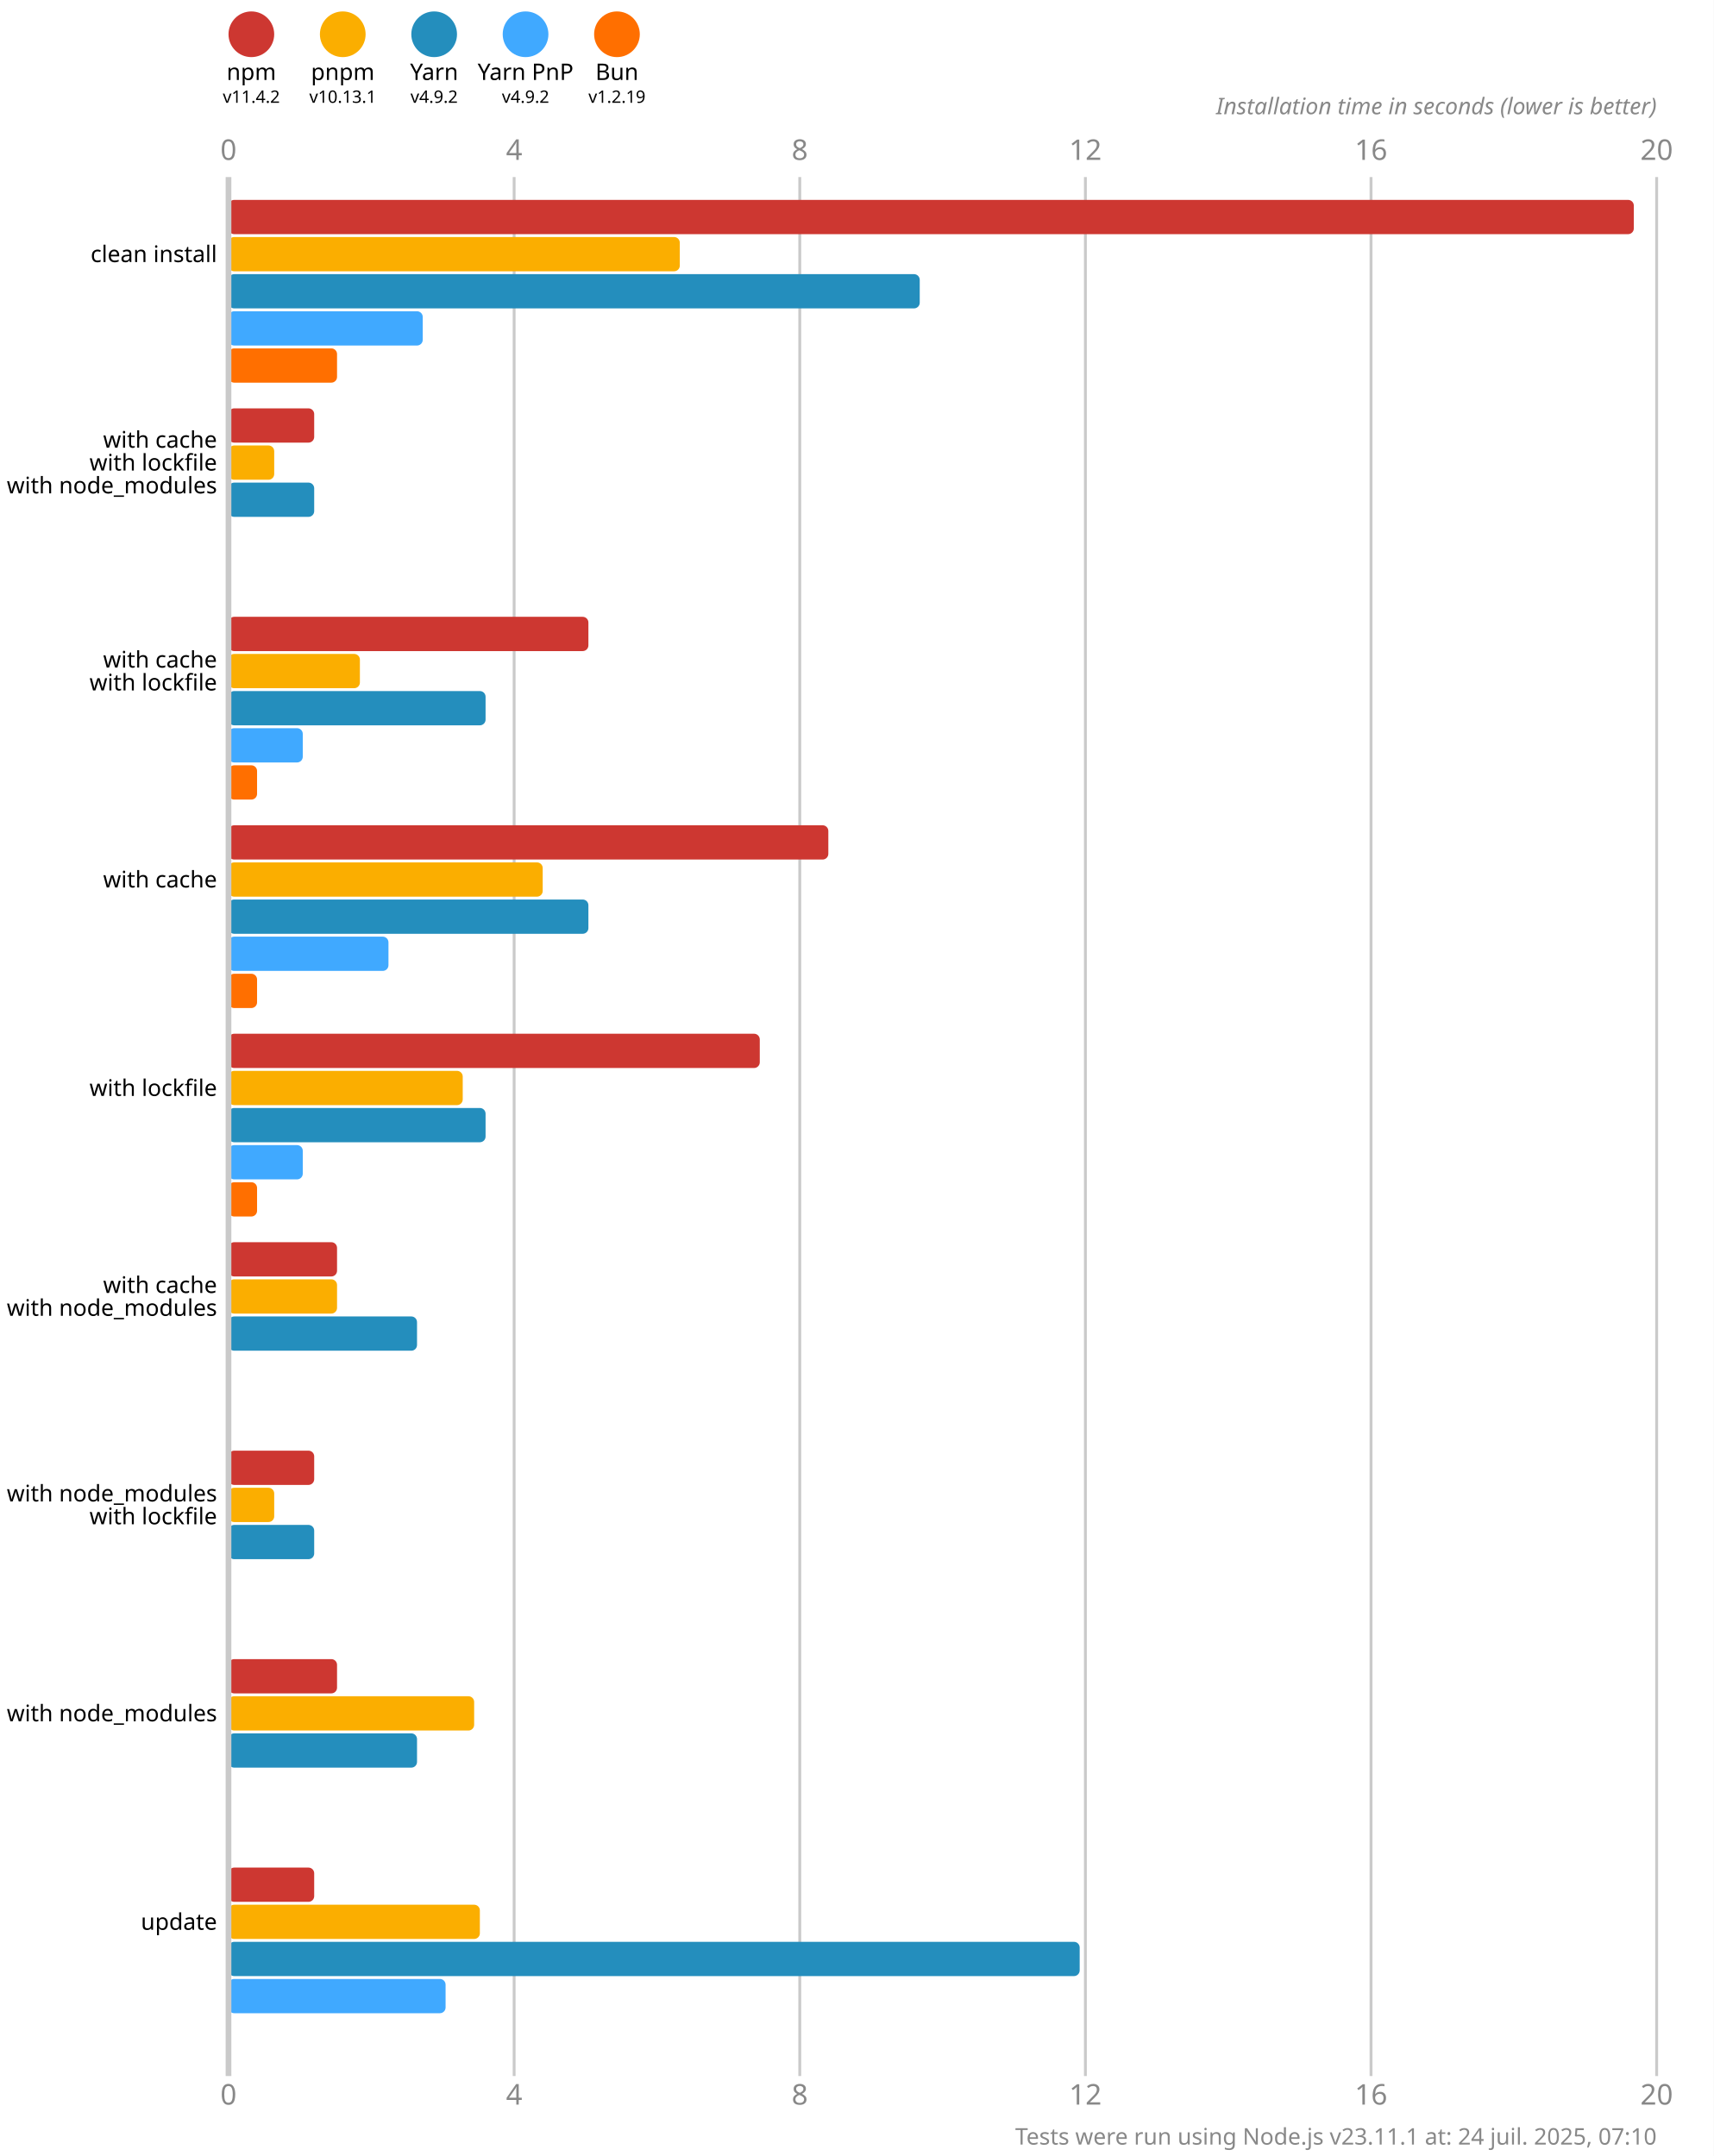
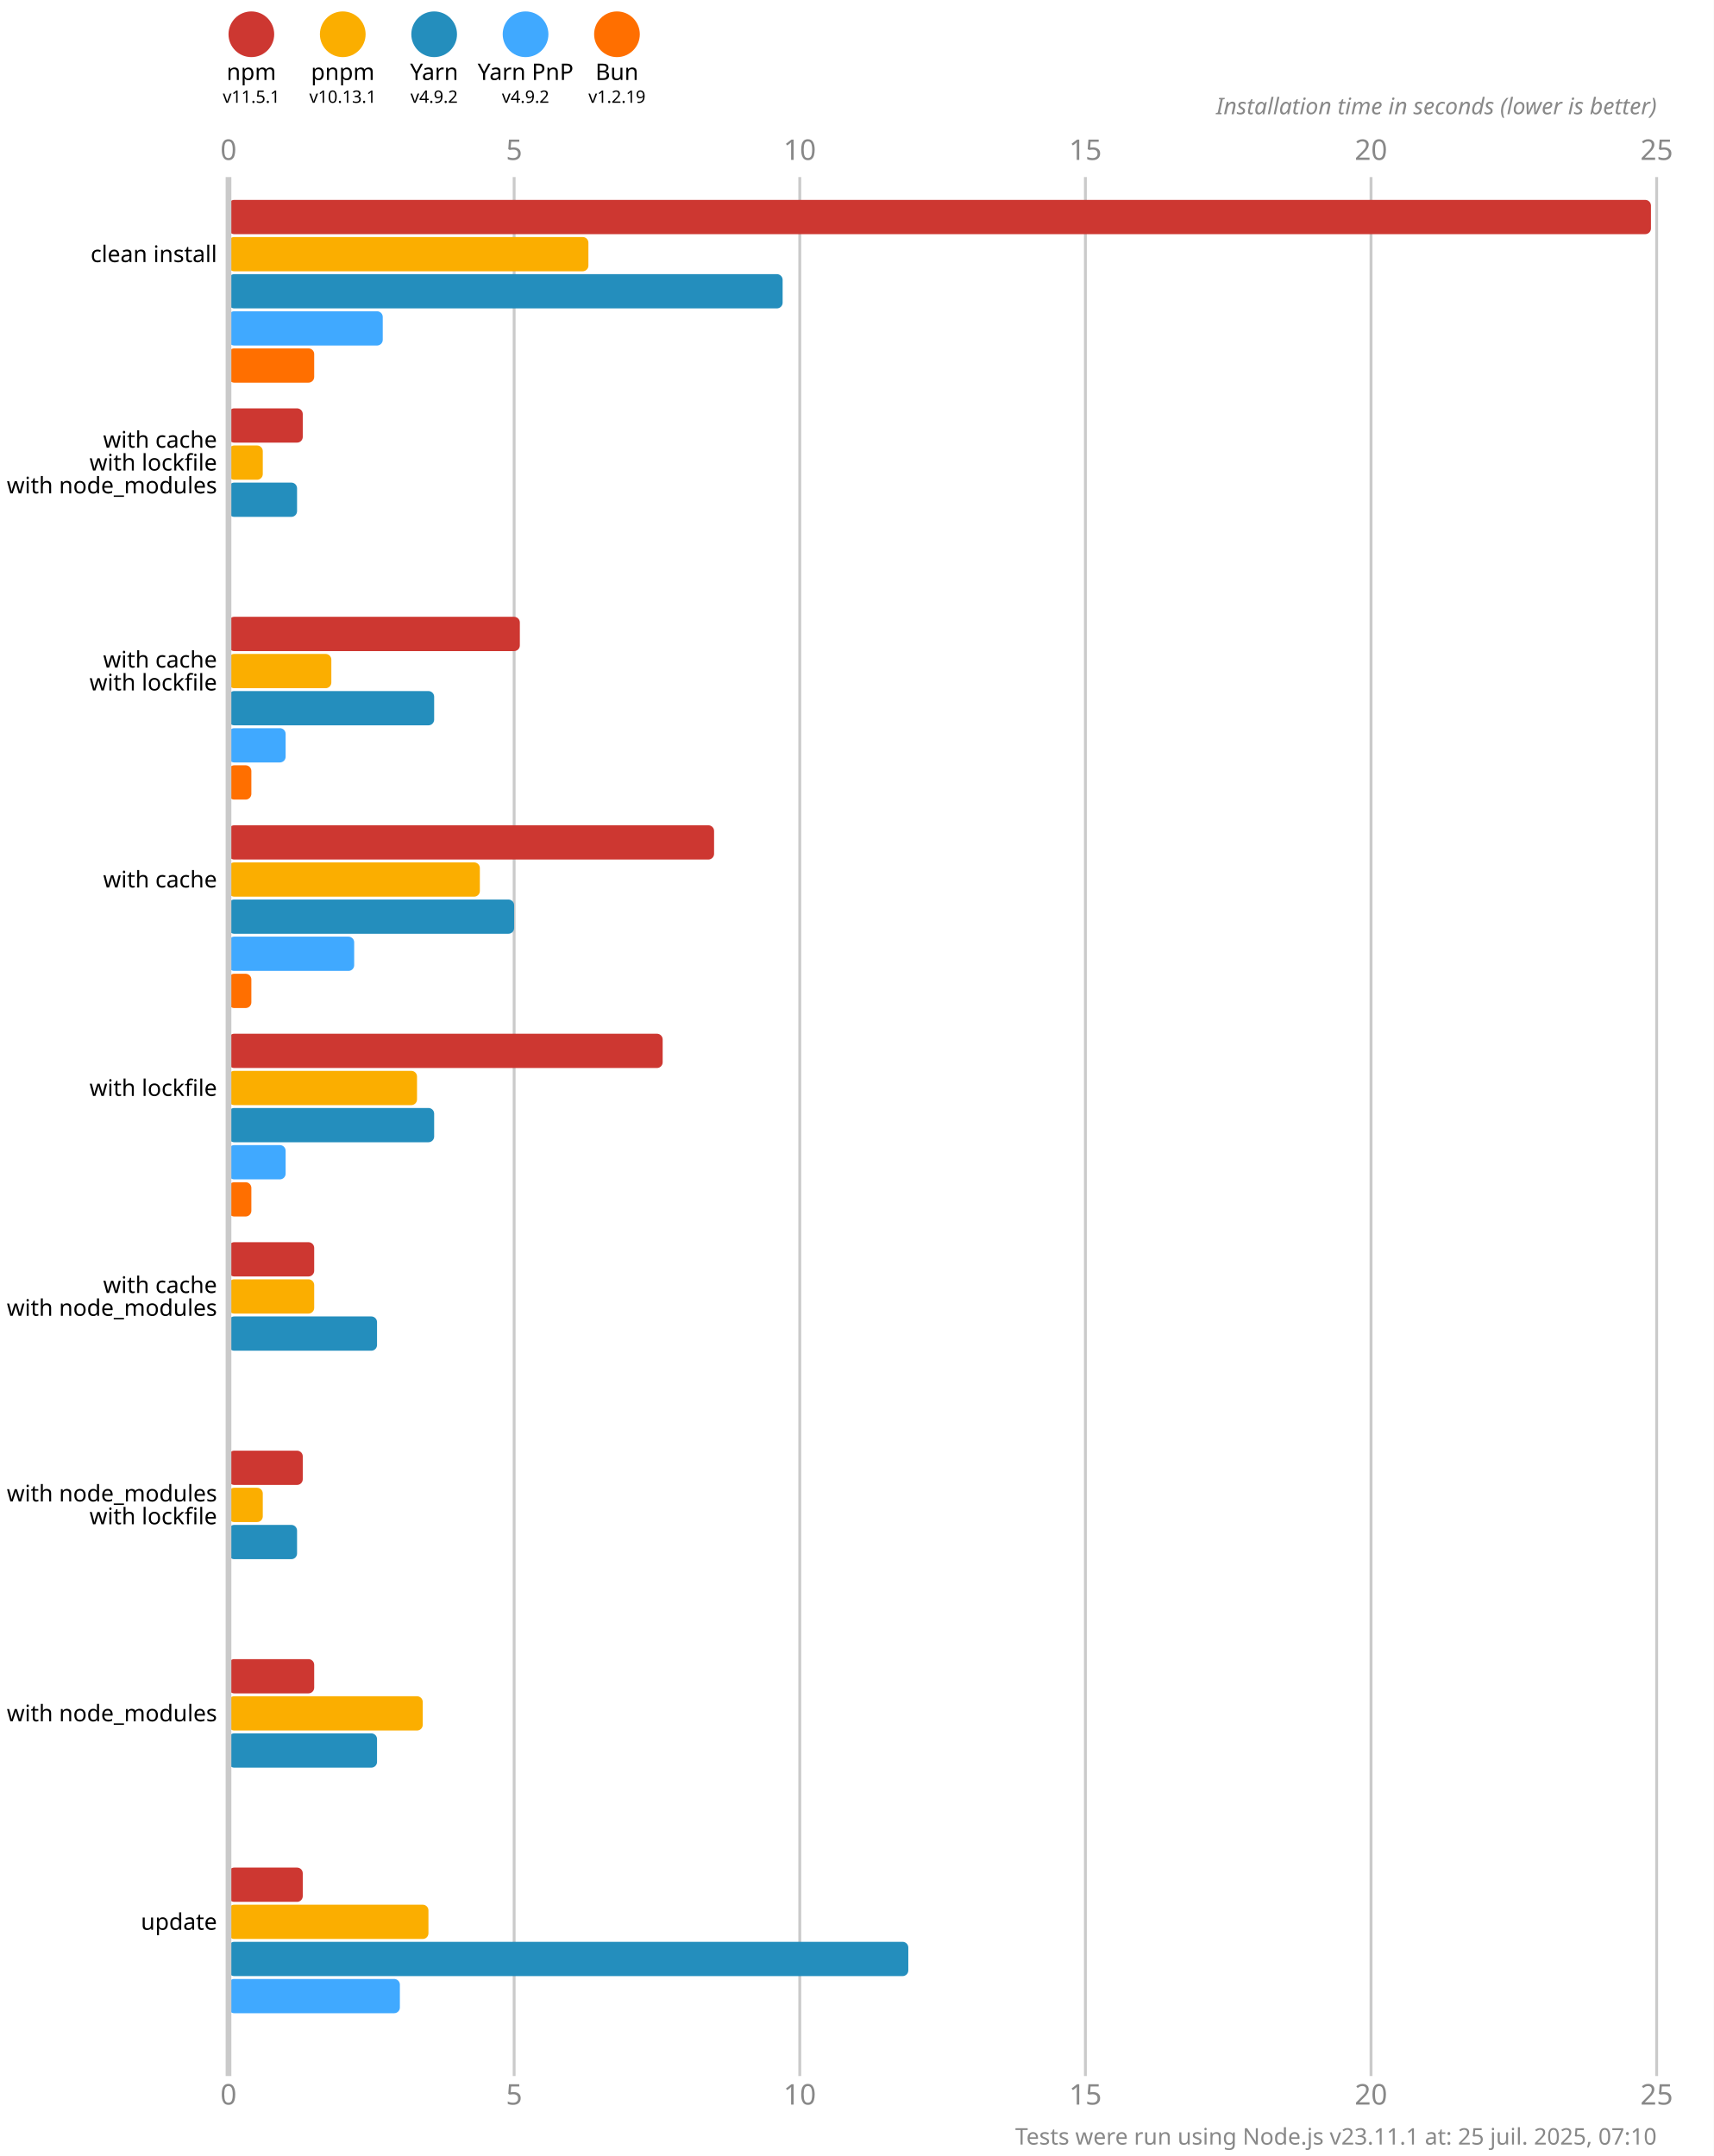
<svg xmlns="http://www.w3.org/2000/svg" version="1.1" viewBox="0 0 300 377.5">
  <style>
    .font { font-family: sans-serif; }
    .s3 { font-size: 3px; }
    .s4 { font-size: 4px; }
    .s5 { font-size: 5px; }
    .line { stroke: #cacaca; }
    .width { stroke-width: 0.5; }
    .text { fill: #888; }
  </style>
  <rect x="0" y="0" width="300" height="377.5" fill="#fff" />
  <circle cx="44" cy="6" r="4" fill="#cd3731" />
  <text x="44" y="14" class="font s4" text-anchor="middle">npm</text>
-   <text x="44" y="18" class="font s3" text-anchor="middle">v11.4.2</text>
+   <text x="44" y="18" class="font s3" text-anchor="middle">v11.5.1</text>
  <circle cx="60" cy="6" r="4" fill="#fbae00" />
  <text x="60" y="14" class="font s4" text-anchor="middle">pnpm</text>
  <text x="60" y="18" class="font s3" text-anchor="middle">v10.13.1</text>
  <circle cx="76" cy="6" r="4" fill="#248ebd" />
  <text x="76" y="14" class="font s4" text-anchor="middle">Yarn</text>
  <text x="76" y="18" class="font s3" text-anchor="middle">v4.9.2</text>
  <circle cx="92" cy="6" r="4" fill="#40a9ff" />
  <text x="92" y="14" class="font s4" text-anchor="middle">Yarn PnP</text>
  <text x="92" y="18" class="font s3" text-anchor="middle">v4.9.2</text>
  <circle cx="108" cy="6" r="4" fill="#ff6f00" />
  <text x="108" y="14" class="font s4" text-anchor="middle">Bun</text>
  <text x="108" y="18" class="font s3" text-anchor="middle">v1.2.19</text>
  <text x="40" y="28" class="font s5 text" text-anchor="middle">0</text>
  <text x="40" y="368.5" class="font s5 text" text-anchor="middle">0</text>
  <line x1="90" y1="31" x2="90" y2="363.5" class="line width" />
-   <text x="90" y="28" class="font s5 text" text-anchor="middle">4</text>
-   <text x="90" y="368.5" class="font s5 text" text-anchor="middle">4</text>
+   <text x="90" y="28" class="font s5 text" text-anchor="middle">5</text>
+   <text x="90" y="368.5" class="font s5 text" text-anchor="middle">5</text>
  <line x1="140" y1="31" x2="140" y2="363.5" class="line width" />
-   <text x="140" y="28" class="font s5 text" text-anchor="middle">8</text>
-   <text x="140" y="368.5" class="font s5 text" text-anchor="middle">8</text>
+   <text x="140" y="28" class="font s5 text" text-anchor="middle">10</text>
+   <text x="140" y="368.5" class="font s5 text" text-anchor="middle">10</text>
  <line x1="190" y1="31" x2="190" y2="363.5" class="line width" />
-   <text x="190" y="28" class="font s5 text" text-anchor="middle">12</text>
-   <text x="190" y="368.5" class="font s5 text" text-anchor="middle">12</text>
+   <text x="190" y="28" class="font s5 text" text-anchor="middle">15</text>
+   <text x="190" y="368.5" class="font s5 text" text-anchor="middle">15</text>
  <line x1="240" y1="31" x2="240" y2="363.5" class="line width" />
-   <text x="240" y="28" class="font s5 text" text-anchor="middle">16</text>
-   <text x="240" y="368.5" class="font s5 text" text-anchor="middle">16</text>
+   <text x="240" y="28" class="font s5 text" text-anchor="middle">20</text>
+   <text x="240" y="368.5" class="font s5 text" text-anchor="middle">20</text>
  <line x1="290" y1="31" x2="290" y2="363.5" class="line width" />
-   <text x="290" y="28" class="font s5 text" text-anchor="middle">20</text>
-   <text x="290" y="368.5" class="font s5 text" text-anchor="middle">20</text>
+   <text x="290" y="28" class="font s5 text" text-anchor="middle">25</text>
+   <text x="290" y="368.5" class="font s5 text" text-anchor="middle">25</text>
  <text x="290" y="20" class="font s4 text" font-style="italic" text-anchor="end">Installation time in seconds (lower is better)</text>
-   <rect x="40" y="35" width="246" height="6" fill="#cd3731" rx="1" ry="1" />
-   <rect x="40" y="41.5" width="79" height="6" fill="#fbae00" rx="1" ry="1" />
-   <rect x="40" y="48" width="121" height="6" fill="#248ebd" rx="1" ry="1" />
-   <rect x="40" y="54.5" width="34" height="6" fill="#40a9ff" rx="1" ry="1" />
-   <rect x="40" y="61" width="19" height="6" fill="#ff6f00" rx="1" ry="1" />
-   <rect x="40" y="71.5" width="15" height="6" fill="#cd3731" rx="1" ry="1" />
-   <rect x="40" y="78" width="8" height="6" fill="#fbae00" rx="1" ry="1" />
-   <rect x="40" y="84.5" width="15" height="6" fill="#248ebd" rx="1" ry="1" />
+   <rect x="40" y="35" width="249" height="6" fill="#cd3731" rx="1" ry="1" />
+   <rect x="40" y="41.5" width="63" height="6" fill="#fbae00" rx="1" ry="1" />
+   <rect x="40" y="48" width="97" height="6" fill="#248ebd" rx="1" ry="1" />
+   <rect x="40" y="54.5" width="27" height="6" fill="#40a9ff" rx="1" ry="1" />
+   <rect x="40" y="61" width="15" height="6" fill="#ff6f00" rx="1" ry="1" />
+   <rect x="40" y="71.5" width="13" height="6" fill="#cd3731" rx="1" ry="1" />
+   <rect x="40" y="78" width="6" height="6" fill="#fbae00" rx="1" ry="1" />
+   <rect x="40" y="84.5" width="12" height="6" fill="#248ebd" rx="1" ry="1" />
  <rect x="40" y="91" width="0" height="6" fill="#40a9ff" rx="1" ry="1" />
  <rect x="40" y="97.5" width="0" height="6" fill="#ff6f00" rx="1" ry="1" />
-   <rect x="40" y="108" width="63" height="6" fill="#cd3731" rx="1" ry="1" />
-   <rect x="40" y="114.5" width="23" height="6" fill="#fbae00" rx="1" ry="1" />
-   <rect x="40" y="121" width="45" height="6" fill="#248ebd" rx="1" ry="1" />
-   <rect x="40" y="127.5" width="13" height="6" fill="#40a9ff" rx="1" ry="1" />
-   <rect x="40" y="134" width="5" height="6" fill="#ff6f00" rx="1" ry="1" />
-   <rect x="40" y="144.5" width="105" height="6" fill="#cd3731" rx="1" ry="1" />
-   <rect x="40" y="151" width="55" height="6" fill="#fbae00" rx="1" ry="1" />
-   <rect x="40" y="157.5" width="63" height="6" fill="#248ebd" rx="1" ry="1" />
-   <rect x="40" y="164" width="28" height="6" fill="#40a9ff" rx="1" ry="1" />
-   <rect x="40" y="170.5" width="5" height="6" fill="#ff6f00" rx="1" ry="1" />
-   <rect x="40" y="181" width="93" height="6" fill="#cd3731" rx="1" ry="1" />
-   <rect x="40" y="187.5" width="41" height="6" fill="#fbae00" rx="1" ry="1" />
-   <rect x="40" y="194" width="45" height="6" fill="#248ebd" rx="1" ry="1" />
-   <rect x="40" y="200.5" width="13" height="6" fill="#40a9ff" rx="1" ry="1" />
-   <rect x="40" y="207" width="5" height="6" fill="#ff6f00" rx="1" ry="1" />
-   <rect x="40" y="217.5" width="19" height="6" fill="#cd3731" rx="1" ry="1" />
-   <rect x="40" y="224" width="19" height="6" fill="#fbae00" rx="1" ry="1" />
-   <rect x="40" y="230.5" width="33" height="6" fill="#248ebd" rx="1" ry="1" />
+   <rect x="40" y="108" width="51" height="6" fill="#cd3731" rx="1" ry="1" />
+   <rect x="40" y="114.5" width="18" height="6" fill="#fbae00" rx="1" ry="1" />
+   <rect x="40" y="121" width="36" height="6" fill="#248ebd" rx="1" ry="1" />
+   <rect x="40" y="127.5" width="10" height="6" fill="#40a9ff" rx="1" ry="1" />
+   <rect x="40" y="134" width="4" height="6" fill="#ff6f00" rx="1" ry="1" />
+   <rect x="40" y="144.5" width="85" height="6" fill="#cd3731" rx="1" ry="1" />
+   <rect x="40" y="151" width="44" height="6" fill="#fbae00" rx="1" ry="1" />
+   <rect x="40" y="157.5" width="50" height="6" fill="#248ebd" rx="1" ry="1" />
+   <rect x="40" y="164" width="22" height="6" fill="#40a9ff" rx="1" ry="1" />
+   <rect x="40" y="170.5" width="4" height="6" fill="#ff6f00" rx="1" ry="1" />
+   <rect x="40" y="181" width="76" height="6" fill="#cd3731" rx="1" ry="1" />
+   <rect x="40" y="187.5" width="33" height="6" fill="#fbae00" rx="1" ry="1" />
+   <rect x="40" y="194" width="36" height="6" fill="#248ebd" rx="1" ry="1" />
+   <rect x="40" y="200.5" width="10" height="6" fill="#40a9ff" rx="1" ry="1" />
+   <rect x="40" y="207" width="4" height="6" fill="#ff6f00" rx="1" ry="1" />
+   <rect x="40" y="217.5" width="15" height="6" fill="#cd3731" rx="1" ry="1" />
+   <rect x="40" y="224" width="15" height="6" fill="#fbae00" rx="1" ry="1" />
+   <rect x="40" y="230.5" width="26" height="6" fill="#248ebd" rx="1" ry="1" />
  <rect x="40" y="237" width="0" height="6" fill="#40a9ff" rx="1" ry="1" />
  <rect x="40" y="243.5" width="0" height="6" fill="#ff6f00" rx="1" ry="1" />
-   <rect x="40" y="254" width="15" height="6" fill="#cd3731" rx="1" ry="1" />
-   <rect x="40" y="260.5" width="8" height="6" fill="#fbae00" rx="1" ry="1" />
-   <rect x="40" y="267" width="15" height="6" fill="#248ebd" rx="1" ry="1" />
+   <rect x="40" y="254" width="13" height="6" fill="#cd3731" rx="1" ry="1" />
+   <rect x="40" y="260.5" width="6" height="6" fill="#fbae00" rx="1" ry="1" />
+   <rect x="40" y="267" width="12" height="6" fill="#248ebd" rx="1" ry="1" />
  <rect x="40" y="273.5" width="0" height="6" fill="#40a9ff" rx="1" ry="1" />
  <rect x="40" y="280" width="0" height="6" fill="#ff6f00" rx="1" ry="1" />
-   <rect x="40" y="290.5" width="19" height="6" fill="#cd3731" rx="1" ry="1" />
-   <rect x="40" y="297" width="43" height="6" fill="#fbae00" rx="1" ry="1" />
-   <rect x="40" y="303.5" width="33" height="6" fill="#248ebd" rx="1" ry="1" />
+   <rect x="40" y="290.5" width="15" height="6" fill="#cd3731" rx="1" ry="1" />
+   <rect x="40" y="297" width="34" height="6" fill="#fbae00" rx="1" ry="1" />
+   <rect x="40" y="303.5" width="26" height="6" fill="#248ebd" rx="1" ry="1" />
  <rect x="40" y="310" width="0" height="6" fill="#40a9ff" rx="1" ry="1" />
  <rect x="40" y="316.5" width="0" height="6" fill="#ff6f00" rx="1" ry="1" />
-   <rect x="40" y="327" width="15" height="6" fill="#cd3731" rx="1" ry="1" />
-   <rect x="40" y="333.5" width="44" height="6" fill="#fbae00" rx="1" ry="1" />
-   <rect x="40" y="340" width="149" height="6" fill="#248ebd" rx="1" ry="1" />
-   <rect x="40" y="346.5" width="38" height="6" fill="#40a9ff" rx="1" ry="1" />
+   <rect x="40" y="327" width="13" height="6" fill="#cd3731" rx="1" ry="1" />
+   <rect x="40" y="333.5" width="35" height="6" fill="#fbae00" rx="1" ry="1" />
+   <rect x="40" y="340" width="119" height="6" fill="#248ebd" rx="1" ry="1" />
+   <rect x="40" y="346.5" width="30" height="6" fill="#40a9ff" rx="1" ry="1" />
  <rect x="40" y="353" width="0" height="6" fill="#ff6f00" rx="1" ry="1" />
  <line x1="40" y1="31" x2="40" y2="363.5" class="line" />
  <text x="38" y="44.5" class="font s4" dominant-baseline="middle" text-anchor="end">clean install</text>
  <text x="38" y="77" class="font s4" dominant-baseline="middle" text-anchor="end">with cache</text>
  <text x="38" y="81" class="font s4" dominant-baseline="middle" text-anchor="end">with lockfile</text>
  <text x="38" y="85" class="font s4" dominant-baseline="middle" text-anchor="end">with node_modules</text>
  <text x="38" y="115.5" class="font s4" dominant-baseline="middle" text-anchor="end">with cache</text>
  <text x="38" y="119.5" class="font s4" dominant-baseline="middle" text-anchor="end">with lockfile</text>
  <text x="38" y="154" class="font s4" dominant-baseline="middle" text-anchor="end">with cache</text>
  <text x="38" y="190.5" class="font s4" dominant-baseline="middle" text-anchor="end">with lockfile</text>
  <text x="38" y="225" class="font s4" dominant-baseline="middle" text-anchor="end">with cache</text>
  <text x="38" y="229" class="font s4" dominant-baseline="middle" text-anchor="end">with node_modules</text>
  <text x="38" y="261.5" class="font s4" dominant-baseline="middle" text-anchor="end">with node_modules</text>
  <text x="38" y="265.5" class="font s4" dominant-baseline="middle" text-anchor="end">with lockfile</text>
  <text x="38" y="300" class="font s4" dominant-baseline="middle" text-anchor="end">with node_modules</text>
  <text x="38" y="336.5" class="font s4" dominant-baseline="middle" text-anchor="end">update</text>
-   <text x="290" y="375.5" class="font s4 text" text-anchor="end">Tests were run using Node.js v23.11.1 at: 24 juil. 2025, 07:10</text>
+   <text x="290" y="375.5" class="font s4 text" text-anchor="end">Tests were run using Node.js v23.11.1 at: 25 juil. 2025, 07:10</text>
</svg>
